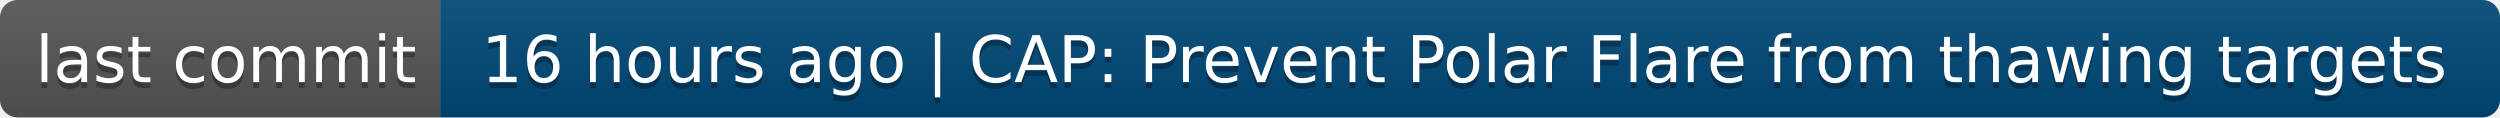
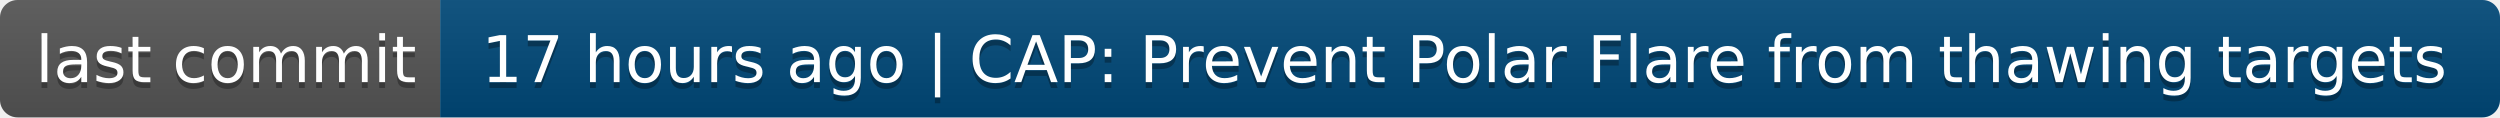
- <svg xmlns="http://www.w3.org/2000/svg" width="426" height="20" role="img" aria-label="last commit: 16 hours ago | CAP: Prevent Polar Flare from thawing targets">
+ <svg xmlns="http://www.w3.org/2000/svg" width="426" height="20" role="img" aria-label="last commit: 17 hours ago | CAP: Prevent Polar Flare from thawing targets">
  <linearGradient id="s" x2="0" y2="100%">
    <stop offset="0" stop-color="#bbb" stop-opacity=".1" />
    <stop offset="1" stop-opacity=".1" />
  </linearGradient>
  <clipPath id="r">
    <rect width="426" height="20" rx="3" fill="#fff" />
  </clipPath>
  <g clip-path="url(#r)">
    <rect width="75" height="20" fill="#555" />
    <rect x="75" width="351" height="20" fill="#004878" />
    <rect width="426" height="20" fill="url(#s)" />
  </g>
  <g fill="#fff" text-anchor="middle" font-family="Verdana,Geneva,DejaVu Sans,sans-serif" text-rendering="geometricPrecision" font-size="110">
    <text aria-hidden="true" x="385" y="150" fill="#010101" fill-opacity=".3" transform="scale(.1)" textLength="650">last commit</text>
    <text x="385" y="140" transform="scale(.1)" fill="#fff" textLength="650">last commit</text>
-     <text aria-hidden="true" x="2495" y="150" fill="#010101" fill-opacity=".3" transform="scale(.1)" textLength="3410">16 hours ago | CAP: Prevent Polar Flare from thawing targets</text>
-     <text x="2495" y="140" transform="scale(.1)" fill="#fff" textLength="3410">16 hours ago | CAP: Prevent Polar Flare from thawing targets</text>
+     <text aria-hidden="true" x="2495" y="150" fill="#010101" fill-opacity=".3" transform="scale(.1)" textLength="3410">17 hours ago | CAP: Prevent Polar Flare from thawing targets</text>
+     <text x="2495" y="140" transform="scale(.1)" fill="#fff" textLength="3410">17 hours ago | CAP: Prevent Polar Flare from thawing targets</text>
  </g>
</svg>
